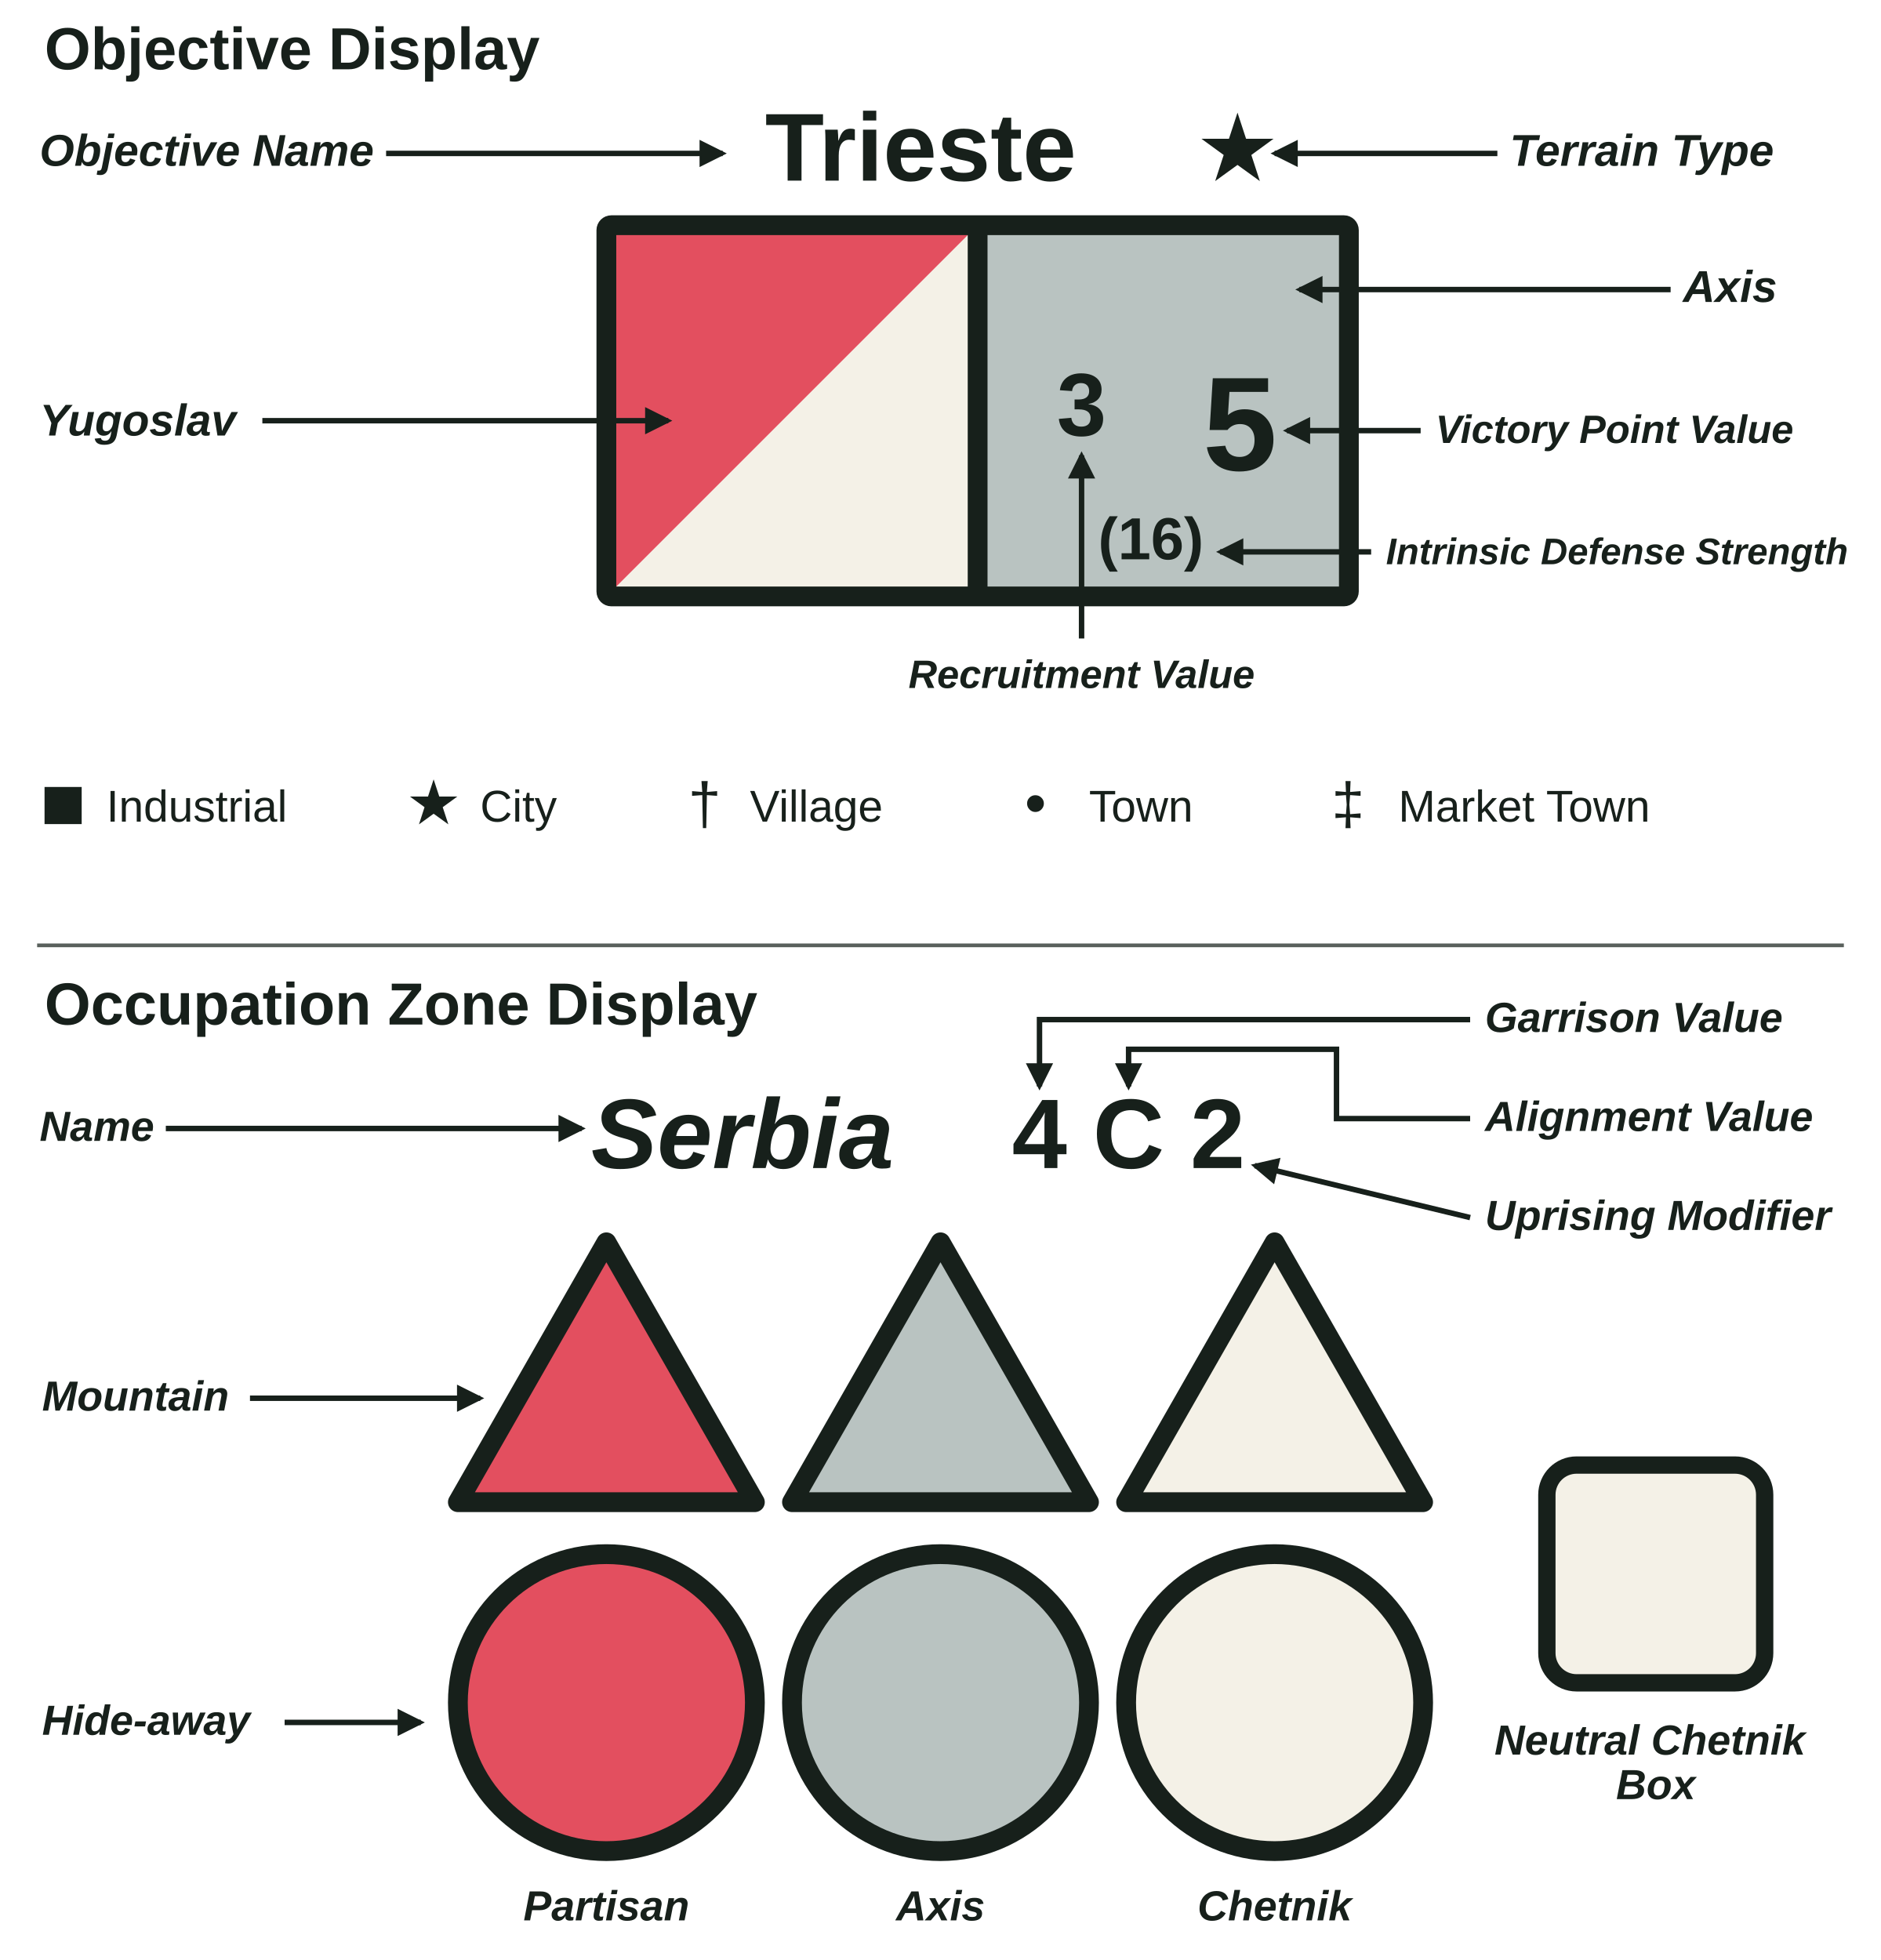
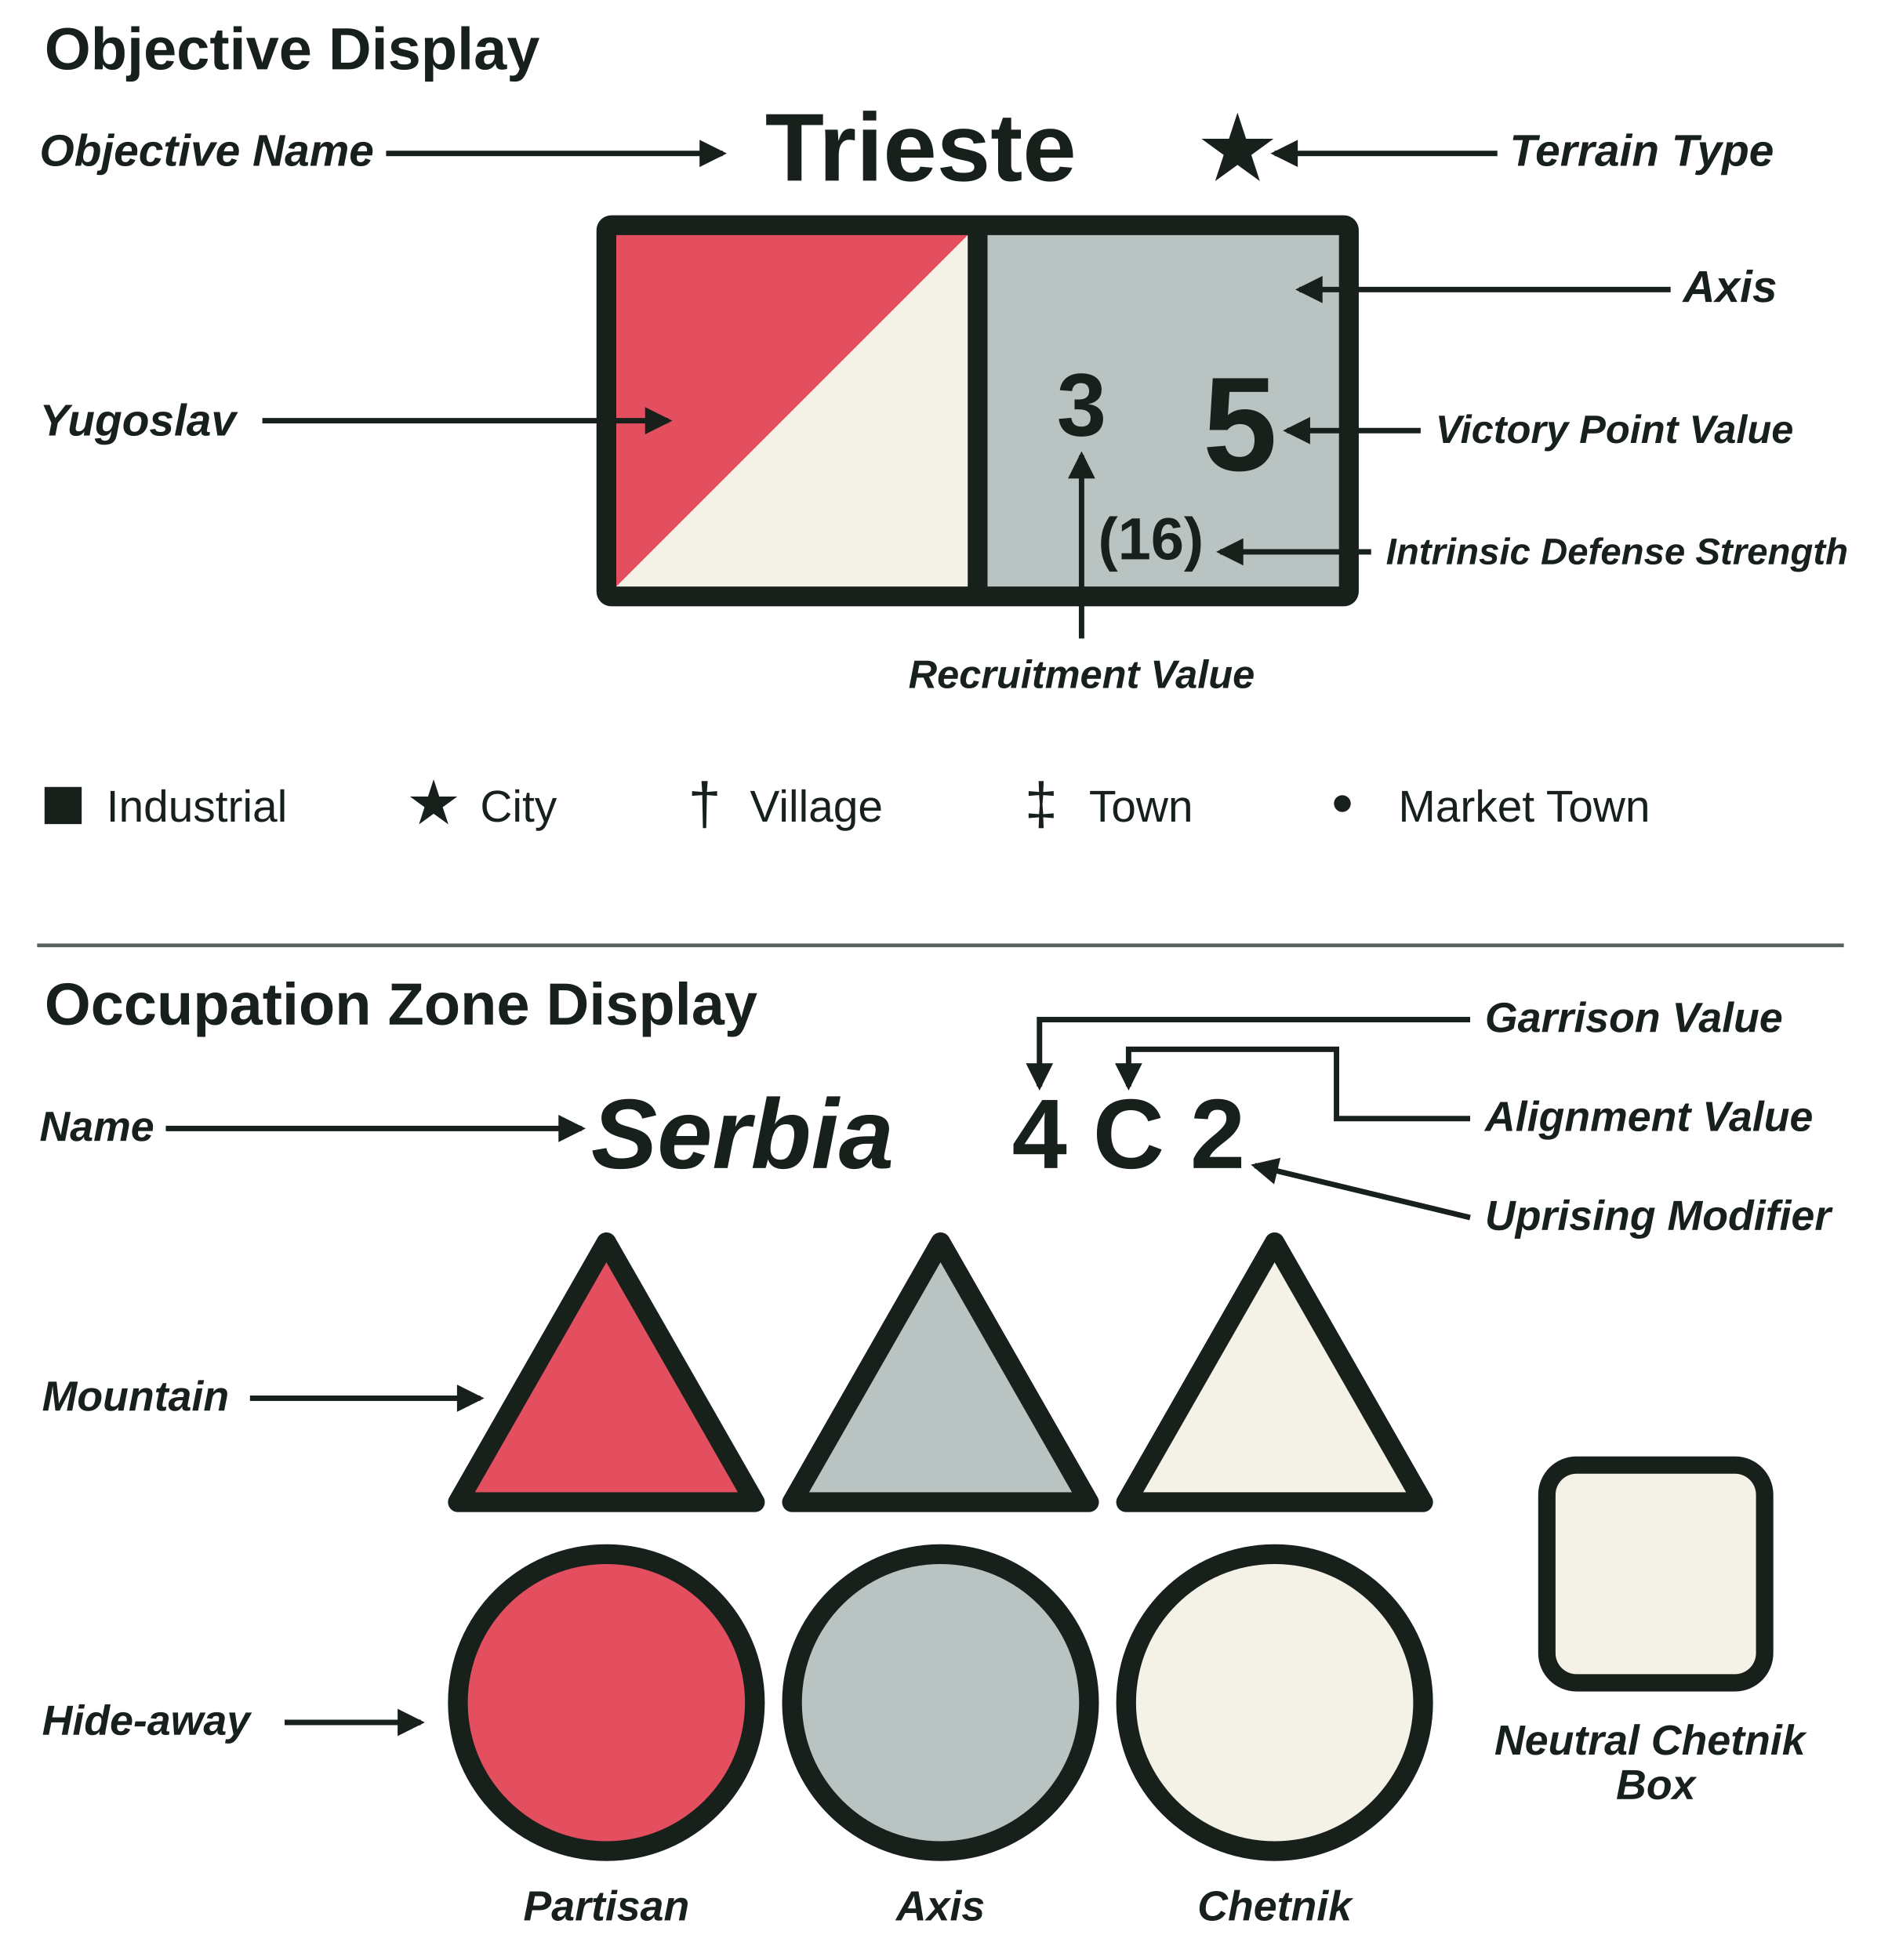
<svg xmlns="http://www.w3.org/2000/svg" width="760" height="792" viewBox="0 0 760 792">
  <defs>
    <marker id="arrow" viewBox="0 0 10 10" refX="8.5" refY="5" markerWidth="5" markerHeight="5" orient="auto">
      <path d="M0 0 L10 5 L0 10 Z" fill="#17201b" />
    </marker>
  </defs>
  <g font-family="Arial,Helvetica,sans-serif" fill="#17201b">
    <text x="18" y="28" font-size="24" font-weight="700">Objective Display</text>
    <g font-size="18" font-style="italic" font-weight="600">
      <text x="16" y="67">Objective Name</text>
      <text x="610" y="67">Terrain Type</text>
      <text x="16" y="176">Yugoslav</text>
      <text x="680" y="122">Axis</text>
      <text x="437" y="278" font-size="16" text-anchor="middle">Recruitment Value</text>
      <text x="580" y="179" font-size="16">Victory Point Value</text>
      <text x="560" y="228" font-size="15">Intrinsic Defense Strength</text>
    </g>
    <g font-weight="700" text-anchor="middle">
      <text x="372" y="73" font-size="39">Trieste</text>
      <text x="500" y="73" font-size="38">★</text>
    </g>
    <rect x="245" y="91" width="300" height="150" rx="2" fill="#f4f1e7" />
    <path d="M245 91 H395 L245 241 Z" fill="#e34f5f" />
    <rect x="395" y="91" width="150" height="150" fill="#b9c3c1" />
    <rect x="245" y="91" width="300" height="150" rx="2" fill="none" stroke="#17201b" stroke-width="8" />
    <path d="M395 91 V241" fill="none" stroke="#17201b" stroke-width="8" />
    <g font-weight="700" text-anchor="middle">
      <text x="437" y="176" font-size="36">3</text>
      <text x="501" y="190" font-size="54">5</text>
      <text x="465" y="226" font-size="24">(16)</text>
    </g>
    <g fill="none" stroke="#17201b" stroke-width="2.2" marker-end="url(#arrow)">
      <path d="M156 62 H292" />
      <path d="M605 62 H515" />
      <path d="M106 170 H270" />
      <path d="M675 117 H525" />
      <path d="M437 258 V184" />
      <path d="M574 174 H520" />
      <path d="M554 223 H493" />
    </g>
    <g font-size="18">
      <rect x="18" y="318" width="15" height="15" fill="#17201b" />
      <text x="43" y="332">Industrial</text>
      <text x="164" y="333" font-size="25">★</text>
      <text x="194" y="332">City</text>
      <text x="278" y="333" font-size="24">†</text>
      <text x="303" y="332">Village</text>
-       <text x="414" y="333" font-size="25">•</text>
+       <text x="414" y="333" font-size="24">‡</text>
      <text x="440" y="332">Town</text>
-       <text x="538" y="333" font-size="24">‡</text>
+       <text x="538" y="333" font-size="25">•</text>
      <text x="565" y="332">Market Town</text>
    </g>
    <path d="M15 382 H745" fill="none" stroke="#59605c" stroke-width="1.5" />
    <text x="18" y="414" font-size="24" font-weight="700">Occupation Zone Display</text>
    <g font-size="17" font-style="italic" font-weight="600">
      <text x="16" y="461">Name</text>
      <text x="600" y="417">Garrison Value</text>
      <text x="600" y="457">Alignment Value</text>
      <text x="600" y="497">Uprising Modifier</text>
      <text x="17" y="570">Mountain</text>
      <text x="17" y="701">Hide-away</text>
      <text x="245" y="776" text-anchor="middle">Partisan</text>
      <text x="380" y="776" text-anchor="middle">Axis</text>
      <text x="515" y="776" text-anchor="middle">Chetnik</text>
    </g>
    <g text-anchor="middle" font-size="40" font-weight="700">
      <text x="300" y="472" font-style="italic">Serbia</text>
      <text x="420" y="472">4</text>
      <text x="456" y="472">C</text>
      <text x="492" y="472">2</text>
    </g>
    <g stroke="#17201b" stroke-width="8" stroke-linejoin="round">
      <path d="M245 502 L185 607 L305 607 Z" fill="#e34f5f" />
      <path d="M380 502 L320 607 L440 607 Z" fill="#b9c3c1" />
      <path d="M515 502 L455 607 L575 607 Z" fill="#f4f1e7" />
      <circle cx="245" cy="688" r="60" fill="#e34f5f" />
      <circle cx="380" cy="688" r="60" fill="#b9c3c1" />
      <circle cx="515" cy="688" r="60" fill="#f4f1e7" />
    </g>
    <rect x="625" y="592" width="88" height="88" rx="12" fill="#f4f1e7" stroke="#17201b" stroke-width="7" />
    <text x="669" y="709" font-size="17" font-style="italic" font-weight="600" text-anchor="middle">
      <tspan x="669">Neutral Chetnik</tspan>
      <tspan x="669" dy="18">Box</tspan>
    </text>
    <g fill="none" stroke="#17201b" stroke-width="2.2" marker-end="url(#arrow)">
      <path d="M67 456 H235" />
      <path d="M594 412 H420 V439" />
      <path d="M594 452 H540 V424 H456 V439" />
      <path d="M594 492 L507 471" />
      <path d="M101 565 H194" />
      <path d="M115 696 H170" />
    </g>
  </g>
</svg>
